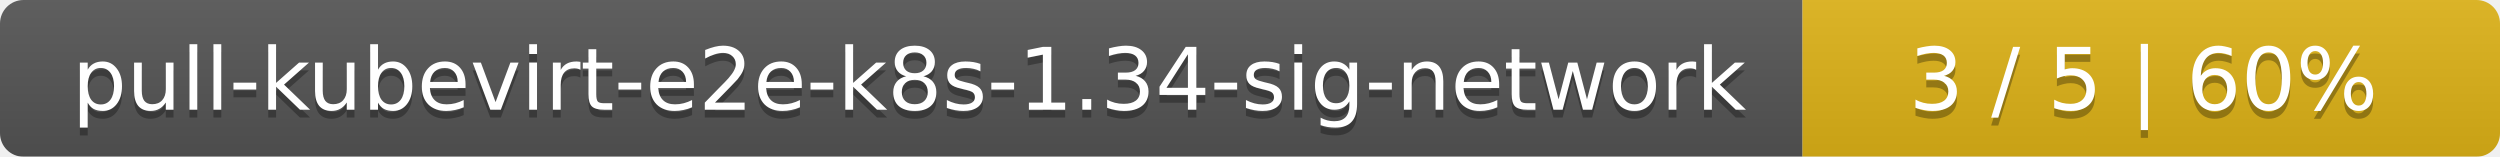
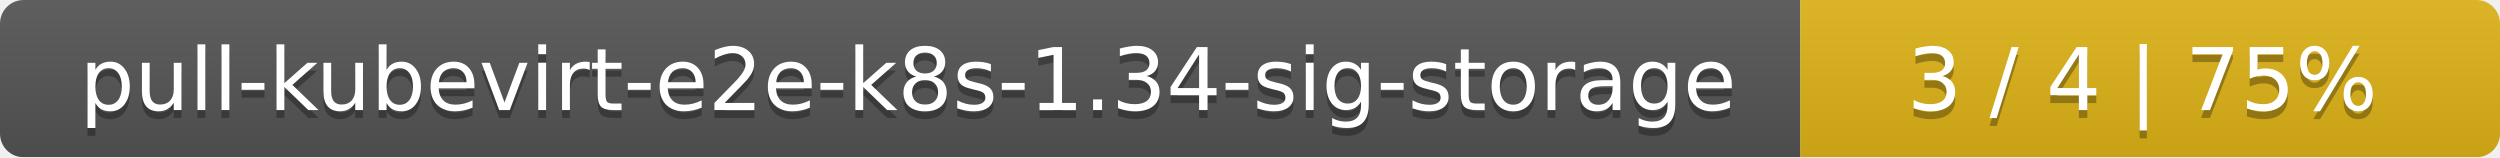
- <svg xmlns="http://www.w3.org/2000/svg" width="319" height="20">
+ <svg xmlns="http://www.w3.org/2000/svg" width="318" height="20">
  <linearGradient id="smooth" x2="0" y2="100%">
    <stop offset="0" stop-color="#bbb" stop-opacity=".1" />
    <stop offset="1" stop-opacity=".1" />
  </linearGradient>
  <mask id="round">
-     <rect width="319" height="20" rx="3" fill="#fff" />
+     <rect width="318" height="20" rx="3" fill="#fff" />
  </mask>
  <g mask="url(#round)">
-     <rect width="230" height="20" fill="#555" />
-     <rect x="230" width="89" height="20" fill="#dfb317" />
-     <rect width="319" height="20" fill="url(#smooth)" />
+     <rect width="229" height="20" fill="#555" />
+     <rect x="229" width="89" height="20" fill="#dfb317" />
+     <rect width="318" height="20" fill="url(#smooth)" />
  </g>
  <g fill="#fff" text-anchor="middle" font-family="DejaVu Sans,Verdana,Geneva,sans-serif" font-size="11">
-     <text x="116" y="15" fill="#010101" fill-opacity=".3">pull-kubevirt-e2e-k8s-1.34-sig-network</text>
-     <text x="116" y="14">pull-kubevirt-e2e-k8s-1.34-sig-network</text>
-     <text x="273.5" y="15" fill="#010101" fill-opacity=".3">3 / 5    |    60%</text>
-     <text x="273.5" y="14">3 / 5    |    60%</text>
+     <text x="115.5" y="15" fill="#010101" fill-opacity=".3">pull-kubevirt-e2e-k8s-1.34-sig-storage</text>
+     <text x="115.5" y="14">pull-kubevirt-e2e-k8s-1.34-sig-storage</text>
+     <text x="272.5" y="15" fill="#010101" fill-opacity=".3">3 / 4    |    75%</text>
+     <text x="272.5" y="14">3 / 4    |    75%</text>
  </g>
</svg>
